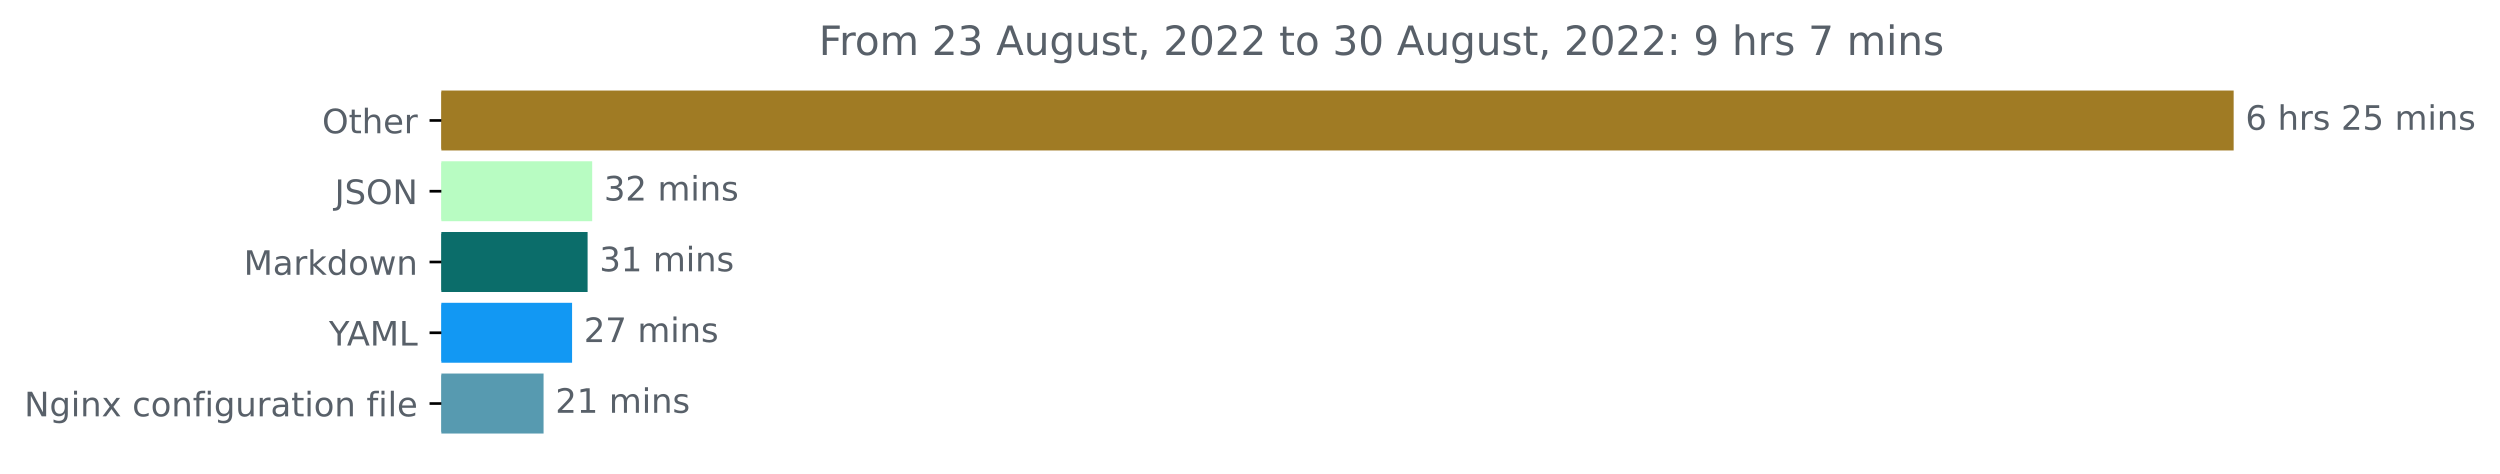
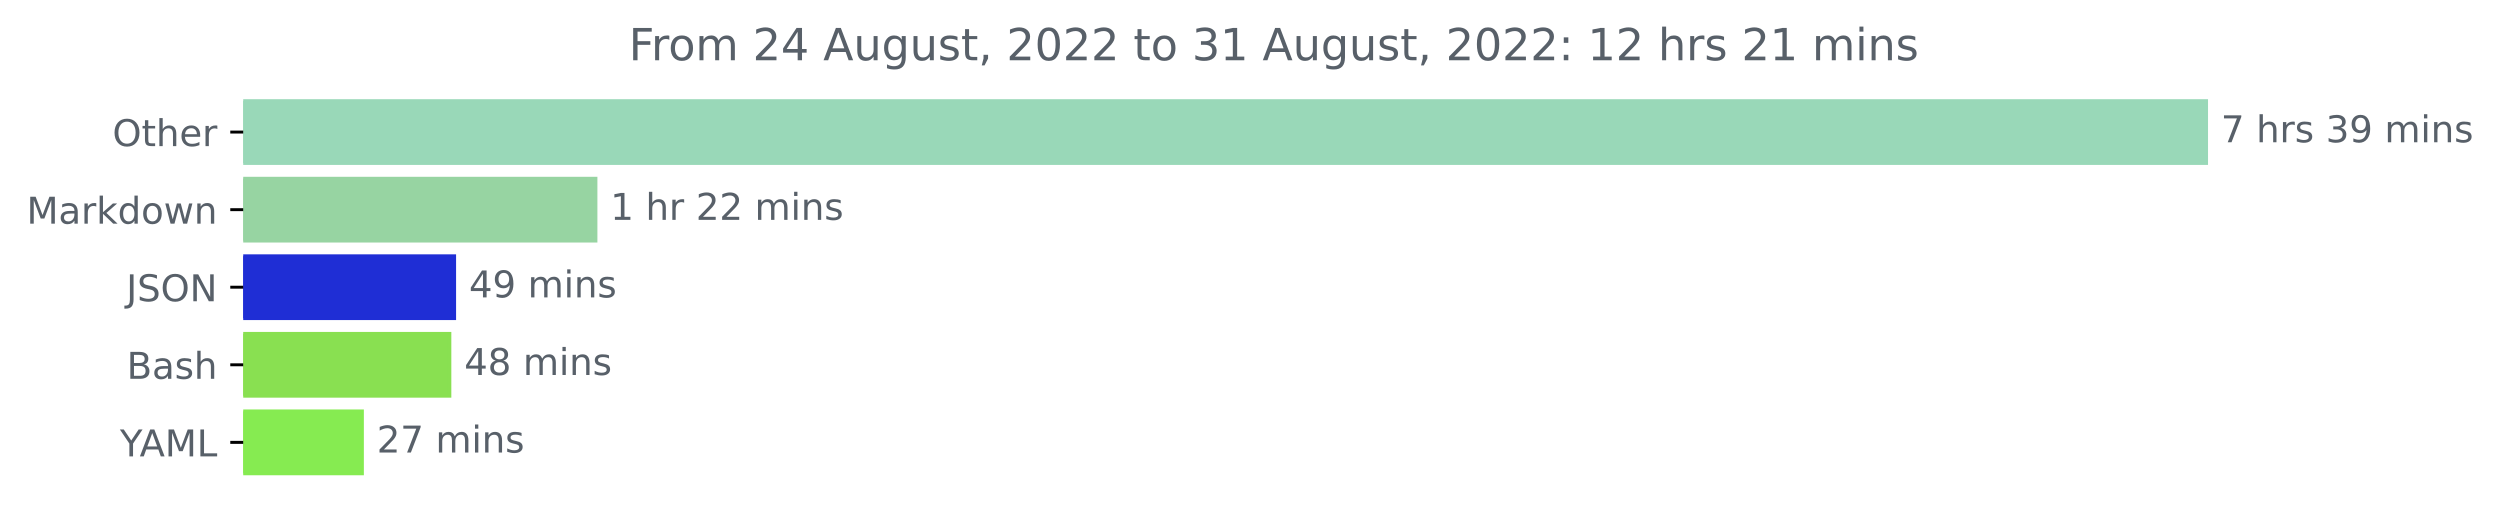
- <svg xmlns="http://www.w3.org/2000/svg" xmlns:xlink="http://www.w3.org/1999/xlink" width="741.957pt" height="140.398pt" viewBox="0 0 741.957 140.398" version="1.1">
+ <svg xmlns="http://www.w3.org/2000/svg" xmlns:xlink="http://www.w3.org/1999/xlink" width="676.815pt" height="140.398pt" viewBox="0 0 676.815 140.398" version="1.1">
  <defs>
    <style type="text/css">*{stroke-linejoin: round; stroke-linecap: butt}</style>
  </defs>
  <g id="figure_1">
    <g id="patch_1">
-       <path d="M 0 140.398  L 741.957 140.398  L 741.957 0  L 0 0  L 0 140.398  z " style="fill: none" />
+       <path d="M 0 140.398  L 676.815 140.398  L 676.815 0  L 0 0  L 0 140.398  z " style="fill: none" />
    </g>
    <g id="axes_1">
      <g id="patch_2">
-         <path d="M 130.983 27.358  L 662.411 27.358  L 662.411 44.158  L 130.983 44.158  z " clip-path="url(#p383e145e39)" style="fill: #a07b24; stroke: #a07b24; stroke-linejoin: miter" />
+         <path d="M 65.841 27.358  L 597.269 27.358  L 597.269 44.158  L 65.841 44.158  z " clip-path="url(#p642820b5a4)" style="fill: #99d8b8; stroke: #99d8b8; stroke-linejoin: miter" />
      </g>
      <g id="patch_3">
-         <path d="M 130.983 48.358  L 175.25 48.358  L 175.25 65.158  L 130.983 65.158  z " clip-path="url(#p383e145e39)" style="fill: #b8fcc2; stroke: #b8fcc2; stroke-linejoin: miter" />
+         <path d="M 65.841 48.358  L 161.232 48.358  L 161.232 65.158  L 65.841 65.158  z " clip-path="url(#p642820b5a4)" style="fill: #97d4a2; stroke: #97d4a2; stroke-linejoin: miter" />
      </g>
      <g id="patch_4">
-         <path d="M 130.983 69.358  L 173.89 69.358  L 173.89 86.158  L 130.983 86.158  z " clip-path="url(#p383e145e39)" style="fill: #0b6d6a; stroke: #0b6d6a; stroke-linejoin: miter" />
+         <path d="M 65.841 69.358  L 122.972 69.358  L 122.972 86.158  L 65.841 86.158  z " clip-path="url(#p642820b5a4)" style="fill: #1f2ed5; stroke: #1f2ed5; stroke-linejoin: miter" />
      </g>
      <g id="patch_5">
-         <path d="M 130.983 90.358  L 169.282 90.358  L 169.282 107.158  L 130.983 107.158  z " clip-path="url(#p383e145e39)" style="fill: #1298f3; stroke: #1298f3; stroke-linejoin: miter" />
+         <path d="M 65.841 90.358  L 121.686 90.358  L 121.686 107.158  L 65.841 107.158  z " clip-path="url(#p642820b5a4)" style="fill: #89e051; stroke: #89e051; stroke-linejoin: miter" />
      </g>
      <g id="patch_6">
-         <path d="M 130.983 111.358  L 160.821 111.358  L 160.821 128.158  L 130.983 128.158  z " clip-path="url(#p383e145e39)" style="fill: #579ab0; stroke: #579ab0; stroke-linejoin: miter" />
+         <path d="M 65.841 111.358  L 98.009 111.358  L 98.009 128.158  L 65.841 128.158  z " clip-path="url(#p642820b5a4)" style="fill: #86eb51; stroke: #86eb51; stroke-linejoin: miter" />
      </g>
      <g id="matplotlib.axis_1" />
      <g id="matplotlib.axis_2">
        <g id="ytick_1">
          <g id="line2d_1">
            <defs>
-               <path id="m745ef48ac0" d="M 0 0  L -3.5 0  " style="stroke: #000000; stroke-width: 0.8" />
+               <path id="mba7d2bc7aa" d="M 0 0  L -3.5 0  " style="stroke: #000000; stroke-width: 0.8" />
            </defs>
            <g>
-               <use xlink:href="#m745ef48ac0" x="130.983" y="35.758" style="stroke: #000000; stroke-width: 0.8" />
+               <use xlink:href="#mba7d2bc7aa" x="65.841" y="35.758" style="stroke: #000000; stroke-width: 0.8" />
            </g>
          </g>
          <g id="text_1">
-             <g style="fill: #586069" transform="translate(95.58906 39.55734)scale(0.1 -0.1)">
+             <g style="fill: #586069" transform="translate(30.44687 39.55734)scale(0.1 -0.1)">
              <defs>
                <path id="DejaVuSans-4f" d="M 2522 4238  Q 1834 4238 1429 3725  Q 1025 3213 1025 2328  Q 1025 1447 1429 934  Q 1834 422 2522 422  Q 3209 422 3611 934  Q 4013 1447 4013 2328  Q 4013 3213 3611 3725  Q 3209 4238 2522 4238  z M 2522 4750  Q 3503 4750 4090 4092  Q 4678 3434 4678 2328  Q 4678 1225 4090 567  Q 3503 -91 2522 -91  Q 1538 -91 948 565  Q 359 1222 359 2328  Q 359 3434 948 4092  Q 1538 4750 2522 4750  z " transform="scale(0.015625)" />
                <path id="DejaVuSans-74" d="M 1172 4494  L 1172 3500  L 2356 3500  L 2356 3053  L 1172 3053  L 1172 1153  Q 1172 725 1289 603  Q 1406 481 1766 481  L 2356 481  L 2356 0  L 1766 0  Q 1100 0 847 248  Q 594 497 594 1153  L 594 3053  L 172 3053  L 172 3500  L 594 3500  L 594 4494  L 1172 4494  z " transform="scale(0.015625)" />
                <path id="DejaVuSans-68" d="M 3513 2113  L 3513 0  L 2938 0  L 2938 2094  Q 2938 2591 2744 2837  Q 2550 3084 2163 3084  Q 1697 3084 1428 2787  Q 1159 2491 1159 1978  L 1159 0  L 581 0  L 581 4863  L 1159 4863  L 1159 2956  Q 1366 3272 1645 3428  Q 1925 3584 2291 3584  Q 2894 3584 3203 3211  Q 3513 2838 3513 2113  z " transform="scale(0.015625)" />
                <path id="DejaVuSans-65" d="M 3597 1894  L 3597 1613  L 953 1613  Q 991 1019 1311 708  Q 1631 397 2203 397  Q 2534 397 2845 478  Q 3156 559 3463 722  L 3463 178  Q 3153 47 2828 -22  Q 2503 -91 2169 -91  Q 1331 -91 842 396  Q 353 884 353 1716  Q 353 2575 817 3079  Q 1281 3584 2069 3584  Q 2775 3584 3186 3129  Q 3597 2675 3597 1894  z M 3022 2063  Q 3016 2534 2758 2815  Q 2500 3097 2075 3097  Q 1594 3097 1305 2825  Q 1016 2553 972 2059  L 3022 2063  z " transform="scale(0.015625)" />
                <path id="DejaVuSans-72" d="M 2631 2963  Q 2534 3019 2420 3045  Q 2306 3072 2169 3072  Q 1681 3072 1420 2755  Q 1159 2438 1159 1844  L 1159 0  L 581 0  L 581 3500  L 1159 3500  L 1159 2956  Q 1341 3275 1631 3429  Q 1922 3584 2338 3584  Q 2397 3584 2469 3576  Q 2541 3569 2628 3553  L 2631 2963  z " transform="scale(0.015625)" />
              </defs>
              <use xlink:href="#DejaVuSans-4f" />
              <use xlink:href="#DejaVuSans-74" x="78.711" />
              <use xlink:href="#DejaVuSans-68" x="117.92" />
              <use xlink:href="#DejaVuSans-65" x="181.299" />
              <use xlink:href="#DejaVuSans-72" x="242.822" />
            </g>
          </g>
        </g>
        <g id="ytick_2">
          <g id="line2d_2">
            <g>
-               <use xlink:href="#m745ef48ac0" x="130.983" y="56.758" style="stroke: #000000; stroke-width: 0.8" />
+               <use xlink:href="#mba7d2bc7aa" x="65.841" y="56.758" style="stroke: #000000; stroke-width: 0.8" />
            </g>
          </g>
          <g id="text_2">
-             <g style="fill: #586069" transform="translate(99.33125 60.55734)scale(0.1 -0.1)">
-               <defs>
-                 <path id="DejaVuSans-4a" d="M 628 4666  L 1259 4666  L 1259 325  Q 1259 -519 939 -900  Q 619 -1281 -91 -1281  L -331 -1281  L -331 -750  L -134 -750  Q 284 -750 456 -515  Q 628 -281 628 325  L 628 4666  z " transform="scale(0.015625)" />
-                 <path id="DejaVuSans-53" d="M 3425 4513  L 3425 3897  Q 3066 4069 2747 4153  Q 2428 4238 2131 4238  Q 1616 4238 1336 4038  Q 1056 3838 1056 3469  Q 1056 3159 1242 3001  Q 1428 2844 1947 2747  L 2328 2669  Q 3034 2534 3370 2195  Q 3706 1856 3706 1288  Q 3706 609 3251 259  Q 2797 -91 1919 -91  Q 1588 -91 1214 -16  Q 841 59 441 206  L 441 856  Q 825 641 1194 531  Q 1563 422 1919 422  Q 2459 422 2753 634  Q 3047 847 3047 1241  Q 3047 1584 2836 1778  Q 2625 1972 2144 2069  L 1759 2144  Q 1053 2284 737 2584  Q 422 2884 422 3419  Q 422 4038 858 4394  Q 1294 4750 2059 4750  Q 2388 4750 2728 4690  Q 3069 4631 3425 4513  z " transform="scale(0.015625)" />
-                 <path id="DejaVuSans-4e" d="M 628 4666  L 1478 4666  L 3547 763  L 3547 4666  L 4159 4666  L 4159 0  L 3309 0  L 1241 3903  L 1241 0  L 628 0  L 628 4666  z " transform="scale(0.015625)" />
-               </defs>
-               <use xlink:href="#DejaVuSans-4a" />
-               <use xlink:href="#DejaVuSans-53" x="29.492" />
-               <use xlink:href="#DejaVuSans-4f" x="92.969" />
-               <use xlink:href="#DejaVuSans-4e" x="171.68" />
-             </g>
-           </g>
-         </g>
-         <g id="ytick_3">
-           <g id="line2d_3">
-             <g>
-               <use xlink:href="#m745ef48ac0" x="130.983" y="77.758" style="stroke: #000000; stroke-width: 0.8" />
-             </g>
-           </g>
-           <g id="text_3">
-             <g style="fill: #586069" transform="translate(72.34219 81.55734)scale(0.1 -0.1)">
+             <g style="fill: #586069" transform="translate(7.2 60.55734)scale(0.1 -0.1)">
              <defs>
                <path id="DejaVuSans-4d" d="M 628 4666  L 1569 4666  L 2759 1491  L 3956 4666  L 4897 4666  L 4897 0  L 4281 0  L 4281 4097  L 3078 897  L 2444 897  L 1241 4097  L 1241 0  L 628 0  L 628 4666  z " transform="scale(0.015625)" />
                <path id="DejaVuSans-61" d="M 2194 1759  Q 1497 1759 1228 1600  Q 959 1441 959 1056  Q 959 750 1161 570  Q 1363 391 1709 391  Q 2188 391 2477 730  Q 2766 1069 2766 1631  L 2766 1759  L 2194 1759  z M 3341 1997  L 3341 0  L 2766 0  L 2766 531  Q 2569 213 2275 61  Q 1981 -91 1556 -91  Q 1019 -91 701 211  Q 384 513 384 1019  Q 384 1609 779 1909  Q 1175 2209 1959 2209  L 2766 2209  L 2766 2266  Q 2766 2663 2505 2880  Q 2244 3097 1772 3097  Q 1472 3097 1187 3025  Q 903 2953 641 2809  L 641 3341  Q 956 3463 1253 3523  Q 1550 3584 1831 3584  Q 2591 3584 2966 3190  Q 3341 2797 3341 1997  z " transform="scale(0.015625)" />
                <path id="DejaVuSans-6b" d="M 581 4863  L 1159 4863  L 1159 1991  L 2875 3500  L 3609 3500  L 1753 1863  L 3688 0  L 2938 0  L 1159 1709  L 1159 0  L 581 0  L 581 4863  z " transform="scale(0.015625)" />
                <path id="DejaVuSans-64" d="M 2906 2969  L 2906 4863  L 3481 4863  L 3481 0  L 2906 0  L 2906 525  Q 2725 213 2448 61  Q 2172 -91 1784 -91  Q 1150 -91 751 415  Q 353 922 353 1747  Q 353 2572 751 3078  Q 1150 3584 1784 3584  Q 2172 3584 2448 3432  Q 2725 3281 2906 2969  z M 947 1747  Q 947 1113 1208 752  Q 1469 391 1925 391  Q 2381 391 2643 752  Q 2906 1113 2906 1747  Q 2906 2381 2643 2742  Q 2381 3103 1925 3103  Q 1469 3103 1208 2742  Q 947 2381 947 1747  z " transform="scale(0.015625)" />
                <path id="DejaVuSans-6f" d="M 1959 3097  Q 1497 3097 1228 2736  Q 959 2375 959 1747  Q 959 1119 1226 758  Q 1494 397 1959 397  Q 2419 397 2687 759  Q 2956 1122 2956 1747  Q 2956 2369 2687 2733  Q 2419 3097 1959 3097  z M 1959 3584  Q 2709 3584 3137 3096  Q 3566 2609 3566 1747  Q 3566 888 3137 398  Q 2709 -91 1959 -91  Q 1206 -91 779 398  Q 353 888 353 1747  Q 353 2609 779 3096  Q 1206 3584 1959 3584  z " transform="scale(0.015625)" />
                <path id="DejaVuSans-77" d="M 269 3500  L 844 3500  L 1563 769  L 2278 3500  L 2956 3500  L 3675 769  L 4391 3500  L 4966 3500  L 4050 0  L 3372 0  L 2619 2869  L 1863 0  L 1184 0  L 269 3500  z " transform="scale(0.015625)" />
                <path id="DejaVuSans-6e" d="M 3513 2113  L 3513 0  L 2938 0  L 2938 2094  Q 2938 2591 2744 2837  Q 2550 3084 2163 3084  Q 1697 3084 1428 2787  Q 1159 2491 1159 1978  L 1159 0  L 581 0  L 581 3500  L 1159 3500  L 1159 2956  Q 1366 3272 1645 3428  Q 1925 3584 2291 3584  Q 2894 3584 3203 3211  Q 3513 2838 3513 2113  z " transform="scale(0.015625)" />
              </defs>
              <use xlink:href="#DejaVuSans-4d" />
              <use xlink:href="#DejaVuSans-61" x="86.279" />
              <use xlink:href="#DejaVuSans-72" x="147.559" />
              <use xlink:href="#DejaVuSans-6b" x="188.672" />
              <use xlink:href="#DejaVuSans-64" x="246.582" />
              <use xlink:href="#DejaVuSans-6f" x="310.059" />
              <use xlink:href="#DejaVuSans-77" x="371.24" />
              <use xlink:href="#DejaVuSans-6e" x="453.027" />
            </g>
          </g>
        </g>
+         <g id="ytick_3">
+           <g id="line2d_3">
+             <g>
+               <use xlink:href="#mba7d2bc7aa" x="65.841" y="77.758" style="stroke: #000000; stroke-width: 0.8" />
+             </g>
+           </g>
+           <g id="text_3">
+             <g style="fill: #586069" transform="translate(34.18906 81.55734)scale(0.1 -0.1)">
+               <defs>
+                 <path id="DejaVuSans-4a" d="M 628 4666  L 1259 4666  L 1259 325  Q 1259 -519 939 -900  Q 619 -1281 -91 -1281  L -331 -1281  L -331 -750  L -134 -750  Q 284 -750 456 -515  Q 628 -281 628 325  L 628 4666  z " transform="scale(0.015625)" />
+                 <path id="DejaVuSans-53" d="M 3425 4513  L 3425 3897  Q 3066 4069 2747 4153  Q 2428 4238 2131 4238  Q 1616 4238 1336 4038  Q 1056 3838 1056 3469  Q 1056 3159 1242 3001  Q 1428 2844 1947 2747  L 2328 2669  Q 3034 2534 3370 2195  Q 3706 1856 3706 1288  Q 3706 609 3251 259  Q 2797 -91 1919 -91  Q 1588 -91 1214 -16  Q 841 59 441 206  L 441 856  Q 825 641 1194 531  Q 1563 422 1919 422  Q 2459 422 2753 634  Q 3047 847 3047 1241  Q 3047 1584 2836 1778  Q 2625 1972 2144 2069  L 1759 2144  Q 1053 2284 737 2584  Q 422 2884 422 3419  Q 422 4038 858 4394  Q 1294 4750 2059 4750  Q 2388 4750 2728 4690  Q 3069 4631 3425 4513  z " transform="scale(0.015625)" />
+                 <path id="DejaVuSans-4e" d="M 628 4666  L 1478 4666  L 3547 763  L 3547 4666  L 4159 4666  L 4159 0  L 3309 0  L 1241 3903  L 1241 0  L 628 0  L 628 4666  z " transform="scale(0.015625)" />
+               </defs>
+               <use xlink:href="#DejaVuSans-4a" />
+               <use xlink:href="#DejaVuSans-53" x="29.492" />
+               <use xlink:href="#DejaVuSans-4f" x="92.969" />
+               <use xlink:href="#DejaVuSans-4e" x="171.68" />
+             </g>
+           </g>
+         </g>
        <g id="ytick_4">
          <g id="line2d_4">
            <g>
-               <use xlink:href="#m745ef48ac0" x="130.983" y="98.758" style="stroke: #000000; stroke-width: 0.8" />
+               <use xlink:href="#mba7d2bc7aa" x="65.841" y="98.758" style="stroke: #000000; stroke-width: 0.8" />
            </g>
          </g>
          <g id="text_4">
-             <g style="fill: #586069" transform="translate(97.60938 102.5573)scale(0.1 -0.1)">
+             <g style="fill: #586069" transform="translate(34.30469 102.5573)scale(0.1 -0.1)">
+               <defs>
+                 <path id="DejaVuSans-42" d="M 1259 2228  L 1259 519  L 2272 519  Q 2781 519 3026 730  Q 3272 941 3272 1375  Q 3272 1813 3026 2020  Q 2781 2228 2272 2228  L 1259 2228  z M 1259 4147  L 1259 2741  L 2194 2741  Q 2656 2741 2882 2914  Q 3109 3088 3109 3444  Q 3109 3797 2882 3972  Q 2656 4147 2194 4147  L 1259 4147  z M 628 4666  L 2241 4666  Q 2963 4666 3353 4366  Q 3744 4066 3744 3513  Q 3744 3084 3544 2831  Q 3344 2578 2956 2516  Q 3422 2416 3680 2098  Q 3938 1781 3938 1306  Q 3938 681 3513 340  Q 3088 0 2303 0  L 628 0  L 628 4666  z " transform="scale(0.015625)" />
+                 <path id="DejaVuSans-73" d="M 2834 3397  L 2834 2853  Q 2591 2978 2328 3040  Q 2066 3103 1784 3103  Q 1356 3103 1142 2972  Q 928 2841 928 2578  Q 928 2378 1081 2264  Q 1234 2150 1697 2047  L 1894 2003  Q 2506 1872 2764 1633  Q 3022 1394 3022 966  Q 3022 478 2636 193  Q 2250 -91 1575 -91  Q 1294 -91 989 -36  Q 684 19 347 128  L 347 722  Q 666 556 975 473  Q 1284 391 1588 391  Q 1994 391 2212 530  Q 2431 669 2431 922  Q 2431 1156 2273 1281  Q 2116 1406 1581 1522  L 1381 1569  Q 847 1681 609 1914  Q 372 2147 372 2553  Q 372 3047 722 3315  Q 1072 3584 1716 3584  Q 2034 3584 2315 3537  Q 2597 3491 2834 3397  z " transform="scale(0.015625)" />
+               </defs>
+               <use xlink:href="#DejaVuSans-42" />
+               <use xlink:href="#DejaVuSans-61" x="68.604" />
+               <use xlink:href="#DejaVuSans-73" x="129.883" />
+               <use xlink:href="#DejaVuSans-68" x="181.982" />
+             </g>
+           </g>
+         </g>
+         <g id="ytick_5">
+           <g id="line2d_5">
+             <g>
+               <use xlink:href="#mba7d2bc7aa" x="65.841" y="119.758" style="stroke: #000000; stroke-width: 0.8" />
+             </g>
+           </g>
+           <g id="text_5">
+             <g style="fill: #586069" transform="translate(32.46719 123.5573)scale(0.1 -0.1)">
              <defs>
                <path id="DejaVuSans-59" d="M -13 4666  L 666 4666  L 1959 2747  L 3244 4666  L 3922 4666  L 2272 2222  L 2272 0  L 1638 0  L 1638 2222  L -13 4666  z " transform="scale(0.015625)" />
                <path id="DejaVuSans-41" d="M 2188 4044  L 1331 1722  L 3047 1722  L 2188 4044  z M 1831 4666  L 2547 4666  L 4325 0  L 3669 0  L 3244 1197  L 1141 1197  L 716 0  L 50 0  L 1831 4666  z " transform="scale(0.015625)" />
                <path id="DejaVuSans-4c" d="M 628 4666  L 1259 4666  L 1259 531  L 3531 531  L 3531 0  L 628 0  L 628 4666  z " transform="scale(0.015625)" />
              </defs>
              <use xlink:href="#DejaVuSans-59" />
              <use xlink:href="#DejaVuSans-41" x="53.334" />
              <use xlink:href="#DejaVuSans-4d" x="121.742" />
              <use xlink:href="#DejaVuSans-4c" x="208.021" />
            </g>
          </g>
        </g>
-         <g id="ytick_5">
-           <g id="line2d_5">
-             <g>
-               <use xlink:href="#m745ef48ac0" x="130.983" y="119.758" style="stroke: #000000; stroke-width: 0.8" />
-             </g>
-           </g>
-           <g id="text_5">
-             <g style="fill: #586069" transform="translate(7.2 123.5573)scale(0.1 -0.1)">
-               <defs>
-                 <path id="DejaVuSans-67" d="M 2906 1791  Q 2906 2416 2648 2759  Q 2391 3103 1925 3103  Q 1463 3103 1205 2759  Q 947 2416 947 1791  Q 947 1169 1205 825  Q 1463 481 1925 481  Q 2391 481 2648 825  Q 2906 1169 2906 1791  z M 3481 434  Q 3481 -459 3084 -895  Q 2688 -1331 1869 -1331  Q 1566 -1331 1297 -1286  Q 1028 -1241 775 -1147  L 775 -588  Q 1028 -725 1275 -790  Q 1522 -856 1778 -856  Q 2344 -856 2625 -561  Q 2906 -266 2906 331  L 2906 616  Q 2728 306 2450 153  Q 2172 0 1784 0  Q 1141 0 747 490  Q 353 981 353 1791  Q 353 2603 747 3093  Q 1141 3584 1784 3584  Q 2172 3584 2450 3431  Q 2728 3278 2906 2969  L 2906 3500  L 3481 3500  L 3481 434  z " transform="scale(0.015625)" />
-                 <path id="DejaVuSans-69" d="M 603 3500  L 1178 3500  L 1178 0  L 603 0  L 603 3500  z M 603 4863  L 1178 4863  L 1178 4134  L 603 4134  L 603 4863  z " transform="scale(0.015625)" />
-                 <path id="DejaVuSans-78" d="M 3513 3500  L 2247 1797  L 3578 0  L 2900 0  L 1881 1375  L 863 0  L 184 0  L 1544 1831  L 300 3500  L 978 3500  L 1906 2253  L 2834 3500  L 3513 3500  z " transform="scale(0.015625)" />
-                 <path id="DejaVuSans-20" transform="scale(0.015625)" />
-                 <path id="DejaVuSans-63" d="M 3122 3366  L 3122 2828  Q 2878 2963 2633 3030  Q 2388 3097 2138 3097  Q 1578 3097 1268 2742  Q 959 2388 959 1747  Q 959 1106 1268 751  Q 1578 397 2138 397  Q 2388 397 2633 464  Q 2878 531 3122 666  L 3122 134  Q 2881 22 2623 -34  Q 2366 -91 2075 -91  Q 1284 -91 818 406  Q 353 903 353 1747  Q 353 2603 823 3093  Q 1294 3584 2113 3584  Q 2378 3584 2631 3529  Q 2884 3475 3122 3366  z " transform="scale(0.015625)" />
-                 <path id="DejaVuSans-66" d="M 2375 4863  L 2375 4384  L 1825 4384  Q 1516 4384 1395 4259  Q 1275 4134 1275 3809  L 1275 3500  L 2222 3500  L 2222 3053  L 1275 3053  L 1275 0  L 697 0  L 697 3053  L 147 3053  L 147 3500  L 697 3500  L 697 3744  Q 697 4328 969 4595  Q 1241 4863 1831 4863  L 2375 4863  z " transform="scale(0.015625)" />
-                 <path id="DejaVuSans-75" d="M 544 1381  L 544 3500  L 1119 3500  L 1119 1403  Q 1119 906 1312 657  Q 1506 409 1894 409  Q 2359 409 2629 706  Q 2900 1003 2900 1516  L 2900 3500  L 3475 3500  L 3475 0  L 2900 0  L 2900 538  Q 2691 219 2414 64  Q 2138 -91 1772 -91  Q 1169 -91 856 284  Q 544 659 544 1381  z M 1991 3584  L 1991 3584  z " transform="scale(0.015625)" />
-                 <path id="DejaVuSans-6c" d="M 603 4863  L 1178 4863  L 1178 0  L 603 0  L 603 4863  z " transform="scale(0.015625)" />
-               </defs>
-               <use xlink:href="#DejaVuSans-4e" />
-               <use xlink:href="#DejaVuSans-67" x="74.805" />
-               <use xlink:href="#DejaVuSans-69" x="138.281" />
-               <use xlink:href="#DejaVuSans-6e" x="166.064" />
-               <use xlink:href="#DejaVuSans-78" x="229.443" />
-               <use xlink:href="#DejaVuSans-20" x="288.623" />
-               <use xlink:href="#DejaVuSans-63" x="320.41" />
-               <use xlink:href="#DejaVuSans-6f" x="375.391" />
-               <use xlink:href="#DejaVuSans-6e" x="436.572" />
-               <use xlink:href="#DejaVuSans-66" x="499.951" />
-               <use xlink:href="#DejaVuSans-69" x="535.156" />
-               <use xlink:href="#DejaVuSans-67" x="562.939" />
-               <use xlink:href="#DejaVuSans-75" x="626.416" />
-               <use xlink:href="#DejaVuSans-72" x="689.795" />
-               <use xlink:href="#DejaVuSans-61" x="730.908" />
-               <use xlink:href="#DejaVuSans-74" x="792.188" />
-               <use xlink:href="#DejaVuSans-69" x="831.396" />
-               <use xlink:href="#DejaVuSans-6f" x="859.18" />
-               <use xlink:href="#DejaVuSans-6e" x="920.361" />
-               <use xlink:href="#DejaVuSans-20" x="983.74" />
-               <use xlink:href="#DejaVuSans-66" x="1015.527" />
-               <use xlink:href="#DejaVuSans-69" x="1050.732" />
-               <use xlink:href="#DejaVuSans-6c" x="1078.516" />
-               <use xlink:href="#DejaVuSans-65" x="1106.299" />
-             </g>
-           </g>
-         </g>
      </g>
      <g id="text_6">
-         <g style="fill: #586069" transform="translate(666.4114 38.5175)scale(0.1 -0.1)">
-           <defs>
-             <path id="DejaVuSans-36" d="M 2113 2584  Q 1688 2584 1439 2293  Q 1191 2003 1191 1497  Q 1191 994 1439 701  Q 1688 409 2113 409  Q 2538 409 2786 701  Q 3034 994 3034 1497  Q 3034 2003 2786 2293  Q 2538 2584 2113 2584  z M 3366 4563  L 3366 3988  Q 3128 4100 2886 4159  Q 2644 4219 2406 4219  Q 1781 4219 1451 3797  Q 1122 3375 1075 2522  Q 1259 2794 1537 2939  Q 1816 3084 2150 3084  Q 2853 3084 3261 2657  Q 3669 2231 3669 1497  Q 3669 778 3244 343  Q 2819 -91 2113 -91  Q 1303 -91 875 529  Q 447 1150 447 2328  Q 447 3434 972 4092  Q 1497 4750 2381 4750  Q 2619 4750 2861 4703  Q 3103 4656 3366 4563  z " transform="scale(0.015625)" />
-             <path id="DejaVuSans-73" d="M 2834 3397  L 2834 2853  Q 2591 2978 2328 3040  Q 2066 3103 1784 3103  Q 1356 3103 1142 2972  Q 928 2841 928 2578  Q 928 2378 1081 2264  Q 1234 2150 1697 2047  L 1894 2003  Q 2506 1872 2764 1633  Q 3022 1394 3022 966  Q 3022 478 2636 193  Q 2250 -91 1575 -91  Q 1294 -91 989 -36  Q 684 19 347 128  L 347 722  Q 666 556 975 473  Q 1284 391 1588 391  Q 1994 391 2212 530  Q 2431 669 2431 922  Q 2431 1156 2273 1281  Q 2116 1406 1581 1522  L 1381 1569  Q 847 1681 609 1914  Q 372 2147 372 2553  Q 372 3047 722 3315  Q 1072 3584 1716 3584  Q 2034 3584 2315 3537  Q 2597 3491 2834 3397  z " transform="scale(0.015625)" />
-             <path id="DejaVuSans-32" d="M 1228 531  L 3431 531  L 3431 0  L 469 0  L 469 531  Q 828 903 1448 1529  Q 2069 2156 2228 2338  Q 2531 2678 2651 2914  Q 2772 3150 2772 3378  Q 2772 3750 2511 3984  Q 2250 4219 1831 4219  Q 1534 4219 1204 4116  Q 875 4013 500 3803  L 500 4441  Q 881 4594 1212 4672  Q 1544 4750 1819 4750  Q 2544 4750 2975 4387  Q 3406 4025 3406 3419  Q 3406 3131 3298 2873  Q 3191 2616 2906 2266  Q 2828 2175 2409 1742  Q 1991 1309 1228 531  z " transform="scale(0.015625)" />
-             <path id="DejaVuSans-35" d="M 691 4666  L 3169 4666  L 3169 4134  L 1269 4134  L 1269 2991  Q 1406 3038 1543 3061  Q 1681 3084 1819 3084  Q 2600 3084 3056 2656  Q 3513 2228 3513 1497  Q 3513 744 3044 326  Q 2575 -91 1722 -91  Q 1428 -91 1123 -41  Q 819 9 494 109  L 494 744  Q 775 591 1075 516  Q 1375 441 1709 441  Q 2250 441 2565 725  Q 2881 1009 2881 1497  Q 2881 1984 2565 2268  Q 2250 2553 1709 2553  Q 1456 2553 1204 2497  Q 953 2441 691 2322  L 691 4666  z " transform="scale(0.015625)" />
+         <g style="fill: #586069" transform="translate(601.2692 38.5175)scale(0.1 -0.1)">
+           <defs>
+             <path id="DejaVuSans-37" d="M 525 4666  L 3525 4666  L 3525 4397  L 1831 0  L 1172 0  L 2766 4134  L 525 4134  L 525 4666  z " transform="scale(0.015625)" />
+             <path id="DejaVuSans-20" transform="scale(0.015625)" />
+             <path id="DejaVuSans-33" d="M 2597 2516  Q 3050 2419 3304 2112  Q 3559 1806 3559 1356  Q 3559 666 3084 287  Q 2609 -91 1734 -91  Q 1441 -91 1130 -33  Q 819 25 488 141  L 488 750  Q 750 597 1062 519  Q 1375 441 1716 441  Q 2309 441 2620 675  Q 2931 909 2931 1356  Q 2931 1769 2642 2001  Q 2353 2234 1838 2234  L 1294 2234  L 1294 2753  L 1863 2753  Q 2328 2753 2575 2939  Q 2822 3125 2822 3475  Q 2822 3834 2567 4026  Q 2313 4219 1838 4219  Q 1578 4219 1281 4162  Q 984 4106 628 3988  L 628 4550  Q 988 4650 1302 4700  Q 1616 4750 1894 4750  Q 2613 4750 3031 4423  Q 3450 4097 3450 3541  Q 3450 3153 3228 2886  Q 3006 2619 2597 2516  z " transform="scale(0.015625)" />
+             <path id="DejaVuSans-39" d="M 703 97  L 703 672  Q 941 559 1184 500  Q 1428 441 1663 441  Q 2288 441 2617 861  Q 2947 1281 2994 2138  Q 2813 1869 2534 1725  Q 2256 1581 1919 1581  Q 1219 1581 811 2004  Q 403 2428 403 3163  Q 403 3881 828 4315  Q 1253 4750 1959 4750  Q 2769 4750 3195 4129  Q 3622 3509 3622 2328  Q 3622 1225 3098 567  Q 2575 -91 1691 -91  Q 1453 -91 1209 -44  Q 966 3 703 97  z M 1959 2075  Q 2384 2075 2632 2365  Q 2881 2656 2881 3163  Q 2881 3666 2632 3958  Q 2384 4250 1959 4250  Q 1534 4250 1286 3958  Q 1038 3666 1038 3163  Q 1038 2656 1286 2365  Q 1534 2075 1959 2075  z " transform="scale(0.015625)" />
            <path id="DejaVuSans-6d" d="M 3328 2828  Q 3544 3216 3844 3400  Q 4144 3584 4550 3584  Q 5097 3584 5394 3201  Q 5691 2819 5691 2113  L 5691 0  L 5113 0  L 5113 2094  Q 5113 2597 4934 2840  Q 4756 3084 4391 3084  Q 3944 3084 3684 2787  Q 3425 2491 3425 1978  L 3425 0  L 2847 0  L 2847 2094  Q 2847 2600 2669 2842  Q 2491 3084 2119 3084  Q 1678 3084 1418 2786  Q 1159 2488 1159 1978  L 1159 0  L 581 0  L 581 3500  L 1159 3500  L 1159 2956  Q 1356 3278 1631 3431  Q 1906 3584 2284 3584  Q 2666 3584 2933 3390  Q 3200 3197 3328 2828  z " transform="scale(0.015625)" />
-           </defs>
-           <use xlink:href="#DejaVuSans-36" />
+             <path id="DejaVuSans-69" d="M 603 3500  L 1178 3500  L 1178 0  L 603 0  L 603 3500  z M 603 4863  L 1178 4863  L 1178 4134  L 603 4134  L 603 4863  z " transform="scale(0.015625)" />
+           </defs>
+           <use xlink:href="#DejaVuSans-37" />
          <use xlink:href="#DejaVuSans-20" x="63.623" />
          <use xlink:href="#DejaVuSans-68" x="95.41" />
          <use xlink:href="#DejaVuSans-72" x="158.789" />
          <use xlink:href="#DejaVuSans-73" x="199.902" />
          <use xlink:href="#DejaVuSans-20" x="252.002" />
-           <use xlink:href="#DejaVuSans-32" x="283.789" />
-           <use xlink:href="#DejaVuSans-35" x="347.412" />
+           <use xlink:href="#DejaVuSans-33" x="283.789" />
+           <use xlink:href="#DejaVuSans-39" x="347.412" />
          <use xlink:href="#DejaVuSans-20" x="411.035" />
          <use xlink:href="#DejaVuSans-6d" x="442.822" />
          <use xlink:href="#DejaVuSans-69" x="540.234" />
          <use xlink:href="#DejaVuSans-6e" x="568.018" />
          <use xlink:href="#DejaVuSans-73" x="631.396" />
        </g>
      </g>
      <g id="text_7">
-         <g style="fill: #586069" transform="translate(179.2496 59.5175)scale(0.1 -0.1)">
-           <defs>
-             <path id="DejaVuSans-33" d="M 2597 2516  Q 3050 2419 3304 2112  Q 3559 1806 3559 1356  Q 3559 666 3084 287  Q 2609 -91 1734 -91  Q 1441 -91 1130 -33  Q 819 25 488 141  L 488 750  Q 750 597 1062 519  Q 1375 441 1716 441  Q 2309 441 2620 675  Q 2931 909 2931 1356  Q 2931 1769 2642 2001  Q 2353 2234 1838 2234  L 1294 2234  L 1294 2753  L 1863 2753  Q 2328 2753 2575 2939  Q 2822 3125 2822 3475  Q 2822 3834 2567 4026  Q 2313 4219 1838 4219  Q 1578 4219 1281 4162  Q 984 4106 628 3988  L 628 4550  Q 988 4650 1302 4700  Q 1616 4750 1894 4750  Q 2613 4750 3031 4423  Q 3450 4097 3450 3541  Q 3450 3153 3228 2886  Q 3006 2619 2597 2516  z " transform="scale(0.015625)" />
-           </defs>
-           <use xlink:href="#DejaVuSans-33" />
-           <use xlink:href="#DejaVuSans-32" x="63.623" />
+         <g style="fill: #586069" transform="translate(165.2318 59.5175)scale(0.1 -0.1)">
+           <defs>
+             <path id="DejaVuSans-31" d="M 794 531  L 1825 531  L 1825 4091  L 703 3866  L 703 4441  L 1819 4666  L 2450 4666  L 2450 531  L 3481 531  L 3481 0  L 794 0  L 794 531  z " transform="scale(0.015625)" />
+             <path id="DejaVuSans-32" d="M 1228 531  L 3431 531  L 3431 0  L 469 0  L 469 531  Q 828 903 1448 1529  Q 2069 2156 2228 2338  Q 2531 2678 2651 2914  Q 2772 3150 2772 3378  Q 2772 3750 2511 3984  Q 2250 4219 1831 4219  Q 1534 4219 1204 4116  Q 875 4013 500 3803  L 500 4441  Q 881 4594 1212 4672  Q 1544 4750 1819 4750  Q 2544 4750 2975 4387  Q 3406 4025 3406 3419  Q 3406 3131 3298 2873  Q 3191 2616 2906 2266  Q 2828 2175 2409 1742  Q 1991 1309 1228 531  z " transform="scale(0.015625)" />
+           </defs>
+           <use xlink:href="#DejaVuSans-31" />
+           <use xlink:href="#DejaVuSans-20" x="63.623" />
+           <use xlink:href="#DejaVuSans-68" x="95.41" />
+           <use xlink:href="#DejaVuSans-72" x="158.789" />
+           <use xlink:href="#DejaVuSans-20" x="199.902" />
+           <use xlink:href="#DejaVuSans-32" x="231.689" />
+           <use xlink:href="#DejaVuSans-32" x="295.312" />
+           <use xlink:href="#DejaVuSans-20" x="358.936" />
+           <use xlink:href="#DejaVuSans-6d" x="390.723" />
+           <use xlink:href="#DejaVuSans-69" x="488.135" />
+           <use xlink:href="#DejaVuSans-6e" x="515.918" />
+           <use xlink:href="#DejaVuSans-73" x="579.297" />
+         </g>
+       </g>
+       <g id="text_8">
+         <g style="fill: #586069" transform="translate(126.9724 80.5175)scale(0.1 -0.1)">
+           <defs>
+             <path id="DejaVuSans-34" d="M 2419 4116  L 825 1625  L 2419 1625  L 2419 4116  z M 2253 4666  L 3047 4666  L 3047 1625  L 3713 1625  L 3713 1100  L 3047 1100  L 3047 0  L 2419 0  L 2419 1100  L 313 1100  L 313 1709  L 2253 4666  z " transform="scale(0.015625)" />
+           </defs>
+           <use xlink:href="#DejaVuSans-34" />
+           <use xlink:href="#DejaVuSans-39" x="63.623" />
          <use xlink:href="#DejaVuSans-20" x="127.246" />
          <use xlink:href="#DejaVuSans-6d" x="159.033" />
          <use xlink:href="#DejaVuSans-69" x="256.445" />
          <use xlink:href="#DejaVuSans-6e" x="284.229" />
          <use xlink:href="#DejaVuSans-73" x="347.607" />
        </g>
      </g>
-       <g id="text_8">
-         <g style="fill: #586069" transform="translate(177.8899 80.5175)scale(0.1 -0.1)">
-           <defs>
-             <path id="DejaVuSans-31" d="M 794 531  L 1825 531  L 1825 4091  L 703 3866  L 703 4441  L 1819 4666  L 2450 4666  L 2450 531  L 3481 531  L 3481 0  L 794 0  L 794 531  z " transform="scale(0.015625)" />
-           </defs>
-           <use xlink:href="#DejaVuSans-33" />
-           <use xlink:href="#DejaVuSans-31" x="63.623" />
+       <g id="text_9">
+         <g style="fill: #586069" transform="translate(125.6857 101.5175)scale(0.1 -0.1)">
+           <defs>
+             <path id="DejaVuSans-38" d="M 2034 2216  Q 1584 2216 1326 1975  Q 1069 1734 1069 1313  Q 1069 891 1326 650  Q 1584 409 2034 409  Q 2484 409 2743 651  Q 3003 894 3003 1313  Q 3003 1734 2745 1975  Q 2488 2216 2034 2216  z M 1403 2484  Q 997 2584 770 2862  Q 544 3141 544 3541  Q 544 4100 942 4425  Q 1341 4750 2034 4750  Q 2731 4750 3128 4425  Q 3525 4100 3525 3541  Q 3525 3141 3298 2862  Q 3072 2584 2669 2484  Q 3125 2378 3379 2068  Q 3634 1759 3634 1313  Q 3634 634 3220 271  Q 2806 -91 2034 -91  Q 1263 -91 848 271  Q 434 634 434 1313  Q 434 1759 690 2068  Q 947 2378 1403 2484  z M 1172 3481  Q 1172 3119 1398 2916  Q 1625 2713 2034 2713  Q 2441 2713 2670 2916  Q 2900 3119 2900 3481  Q 2900 3844 2670 4047  Q 2441 4250 2034 4250  Q 1625 4250 1398 4047  Q 1172 3844 1172 3481  z " transform="scale(0.015625)" />
+           </defs>
+           <use xlink:href="#DejaVuSans-34" />
+           <use xlink:href="#DejaVuSans-38" x="63.623" />
          <use xlink:href="#DejaVuSans-20" x="127.246" />
          <use xlink:href="#DejaVuSans-6d" x="159.033" />
          <use xlink:href="#DejaVuSans-69" x="256.445" />
          <use xlink:href="#DejaVuSans-6e" x="284.229" />
          <use xlink:href="#DejaVuSans-73" x="347.607" />
        </g>
      </g>
-       <g id="text_9">
-         <g style="fill: #586069" transform="translate(173.2819 101.5175)scale(0.1 -0.1)">
-           <defs>
-             <path id="DejaVuSans-37" d="M 525 4666  L 3525 4666  L 3525 4397  L 1831 0  L 1172 0  L 2766 4134  L 525 4134  L 525 4666  z " transform="scale(0.015625)" />
-           </defs>
+       <g id="text_10">
+         <g style="fill: #586069" transform="translate(102.0094 122.5175)scale(0.1 -0.1)">
          <use xlink:href="#DejaVuSans-32" />
          <use xlink:href="#DejaVuSans-37" x="63.623" />
          <use xlink:href="#DejaVuSans-20" x="127.246" />
          <use xlink:href="#DejaVuSans-6d" x="159.033" />
          <use xlink:href="#DejaVuSans-69" x="256.445" />
          <use xlink:href="#DejaVuSans-6e" x="284.229" />
          <use xlink:href="#DejaVuSans-73" x="347.607" />
        </g>
      </g>
-       <g id="text_10">
-         <g style="fill: #586069" transform="translate(164.8214 122.5175)scale(0.1 -0.1)">
-           <use xlink:href="#DejaVuSans-32" />
-           <use xlink:href="#DejaVuSans-31" x="63.623" />
-           <use xlink:href="#DejaVuSans-20" x="127.246" />
-           <use xlink:href="#DejaVuSans-6d" x="159.033" />
-           <use xlink:href="#DejaVuSans-69" x="256.445" />
-           <use xlink:href="#DejaVuSans-6e" x="284.229" />
-           <use xlink:href="#DejaVuSans-73" x="347.607" />
-         </g>
-       </g>
      <g id="text_11">
-         <g style="fill: #586069" transform="translate(243.0141 16.31812)scale(0.12 -0.12)">
+         <g style="fill: #586069" transform="translate(170.2369 16.31812)scale(0.12 -0.12)">
          <defs>
            <path id="DejaVuSans-46" d="M 628 4666  L 3309 4666  L 3309 4134  L 1259 4134  L 1259 2759  L 3109 2759  L 3109 2228  L 1259 2228  L 1259 0  L 628 0  L 628 4666  z " transform="scale(0.015625)" />
+             <path id="DejaVuSans-75" d="M 544 1381  L 544 3500  L 1119 3500  L 1119 1403  Q 1119 906 1312 657  Q 1506 409 1894 409  Q 2359 409 2629 706  Q 2900 1003 2900 1516  L 2900 3500  L 3475 3500  L 3475 0  L 2900 0  L 2900 538  Q 2691 219 2414 64  Q 2138 -91 1772 -91  Q 1169 -91 856 284  Q 544 659 544 1381  z M 1991 3584  L 1991 3584  z " transform="scale(0.015625)" />
+             <path id="DejaVuSans-67" d="M 2906 1791  Q 2906 2416 2648 2759  Q 2391 3103 1925 3103  Q 1463 3103 1205 2759  Q 947 2416 947 1791  Q 947 1169 1205 825  Q 1463 481 1925 481  Q 2391 481 2648 825  Q 2906 1169 2906 1791  z M 3481 434  Q 3481 -459 3084 -895  Q 2688 -1331 1869 -1331  Q 1566 -1331 1297 -1286  Q 1028 -1241 775 -1147  L 775 -588  Q 1028 -725 1275 -790  Q 1522 -856 1778 -856  Q 2344 -856 2625 -561  Q 2906 -266 2906 331  L 2906 616  Q 2728 306 2450 153  Q 2172 0 1784 0  Q 1141 0 747 490  Q 353 981 353 1791  Q 353 2603 747 3093  Q 1141 3584 1784 3584  Q 2172 3584 2450 3431  Q 2728 3278 2906 2969  L 2906 3500  L 3481 3500  L 3481 434  z " transform="scale(0.015625)" />
            <path id="DejaVuSans-2c" d="M 750 794  L 1409 794  L 1409 256  L 897 -744  L 494 -744  L 750 256  L 750 794  z " transform="scale(0.015625)" />
            <path id="DejaVuSans-30" d="M 2034 4250  Q 1547 4250 1301 3770  Q 1056 3291 1056 2328  Q 1056 1369 1301 889  Q 1547 409 2034 409  Q 2525 409 2770 889  Q 3016 1369 3016 2328  Q 3016 3291 2770 3770  Q 2525 4250 2034 4250  z M 2034 4750  Q 2819 4750 3233 4129  Q 3647 3509 3647 2328  Q 3647 1150 3233 529  Q 2819 -91 2034 -91  Q 1250 -91 836 529  Q 422 1150 422 2328  Q 422 3509 836 4129  Q 1250 4750 2034 4750  z " transform="scale(0.015625)" />
            <path id="DejaVuSans-3a" d="M 750 794  L 1409 794  L 1409 0  L 750 0  L 750 794  z M 750 3309  L 1409 3309  L 1409 2516  L 750 2516  L 750 3309  z " transform="scale(0.015625)" />
-             <path id="DejaVuSans-39" d="M 703 97  L 703 672  Q 941 559 1184 500  Q 1428 441 1663 441  Q 2288 441 2617 861  Q 2947 1281 2994 2138  Q 2813 1869 2534 1725  Q 2256 1581 1919 1581  Q 1219 1581 811 2004  Q 403 2428 403 3163  Q 403 3881 828 4315  Q 1253 4750 1959 4750  Q 2769 4750 3195 4129  Q 3622 3509 3622 2328  Q 3622 1225 3098 567  Q 2575 -91 1691 -91  Q 1453 -91 1209 -44  Q 966 3 703 97  z M 1959 2075  Q 2384 2075 2632 2365  Q 2881 2656 2881 3163  Q 2881 3666 2632 3958  Q 2384 4250 1959 4250  Q 1534 4250 1286 3958  Q 1038 3666 1038 3163  Q 1038 2656 1286 2365  Q 1534 2075 1959 2075  z " transform="scale(0.015625)" />
          </defs>
          <use xlink:href="#DejaVuSans-46" />
          <use xlink:href="#DejaVuSans-72" x="50.27" />
          <use xlink:href="#DejaVuSans-6f" x="89.133" />
          <use xlink:href="#DejaVuSans-6d" x="150.314" />
          <use xlink:href="#DejaVuSans-20" x="247.727" />
          <use xlink:href="#DejaVuSans-32" x="279.514" />
-           <use xlink:href="#DejaVuSans-33" x="343.137" />
+           <use xlink:href="#DejaVuSans-34" x="343.137" />
          <use xlink:href="#DejaVuSans-20" x="406.76" />
          <use xlink:href="#DejaVuSans-41" x="438.547" />
          <use xlink:href="#DejaVuSans-75" x="506.955" />
          <use xlink:href="#DejaVuSans-67" x="570.334" />
          <use xlink:href="#DejaVuSans-75" x="633.811" />
          <use xlink:href="#DejaVuSans-73" x="697.189" />
          <use xlink:href="#DejaVuSans-74" x="749.289" />
          <use xlink:href="#DejaVuSans-2c" x="788.498" />
          <use xlink:href="#DejaVuSans-20" x="820.285" />
          <use xlink:href="#DejaVuSans-32" x="852.072" />
          <use xlink:href="#DejaVuSans-30" x="915.695" />
          <use xlink:href="#DejaVuSans-32" x="979.318" />
          <use xlink:href="#DejaVuSans-32" x="1042.941" />
          <use xlink:href="#DejaVuSans-20" x="1106.564" />
          <use xlink:href="#DejaVuSans-74" x="1138.352" />
          <use xlink:href="#DejaVuSans-6f" x="1177.561" />
          <use xlink:href="#DejaVuSans-20" x="1238.742" />
          <use xlink:href="#DejaVuSans-33" x="1270.529" />
-           <use xlink:href="#DejaVuSans-30" x="1334.152" />
+           <use xlink:href="#DejaVuSans-31" x="1334.152" />
          <use xlink:href="#DejaVuSans-20" x="1397.775" />
          <use xlink:href="#DejaVuSans-41" x="1429.562" />
          <use xlink:href="#DejaVuSans-75" x="1497.971" />
          <use xlink:href="#DejaVuSans-67" x="1561.35" />
          <use xlink:href="#DejaVuSans-75" x="1624.826" />
          <use xlink:href="#DejaVuSans-73" x="1688.205" />
          <use xlink:href="#DejaVuSans-74" x="1740.305" />
          <use xlink:href="#DejaVuSans-2c" x="1779.514" />
          <use xlink:href="#DejaVuSans-20" x="1811.301" />
          <use xlink:href="#DejaVuSans-32" x="1843.088" />
          <use xlink:href="#DejaVuSans-30" x="1906.711" />
          <use xlink:href="#DejaVuSans-32" x="1970.334" />
          <use xlink:href="#DejaVuSans-32" x="2033.957" />
          <use xlink:href="#DejaVuSans-3a" x="2097.58" />
          <use xlink:href="#DejaVuSans-20" x="2131.271" />
-           <use xlink:href="#DejaVuSans-39" x="2163.059" />
-           <use xlink:href="#DejaVuSans-20" x="2226.682" />
-           <use xlink:href="#DejaVuSans-68" x="2258.469" />
-           <use xlink:href="#DejaVuSans-72" x="2321.848" />
-           <use xlink:href="#DejaVuSans-73" x="2362.961" />
-           <use xlink:href="#DejaVuSans-20" x="2415.061" />
-           <use xlink:href="#DejaVuSans-37" x="2446.848" />
-           <use xlink:href="#DejaVuSans-20" x="2510.471" />
-           <use xlink:href="#DejaVuSans-6d" x="2542.258" />
-           <use xlink:href="#DejaVuSans-69" x="2639.67" />
-           <use xlink:href="#DejaVuSans-6e" x="2667.453" />
-           <use xlink:href="#DejaVuSans-73" x="2730.832" />
+           <use xlink:href="#DejaVuSans-31" x="2163.059" />
+           <use xlink:href="#DejaVuSans-32" x="2226.682" />
+           <use xlink:href="#DejaVuSans-20" x="2290.305" />
+           <use xlink:href="#DejaVuSans-68" x="2322.092" />
+           <use xlink:href="#DejaVuSans-72" x="2385.471" />
+           <use xlink:href="#DejaVuSans-73" x="2426.584" />
+           <use xlink:href="#DejaVuSans-20" x="2478.684" />
+           <use xlink:href="#DejaVuSans-32" x="2510.471" />
+           <use xlink:href="#DejaVuSans-31" x="2574.094" />
+           <use xlink:href="#DejaVuSans-20" x="2637.717" />
+           <use xlink:href="#DejaVuSans-6d" x="2669.504" />
+           <use xlink:href="#DejaVuSans-69" x="2766.916" />
+           <use xlink:href="#DejaVuSans-6e" x="2794.699" />
+           <use xlink:href="#DejaVuSans-73" x="2858.078" />
        </g>
      </g>
    </g>
  </g>
  <defs>
-     <clipPath id="p383e145e39">
-       <rect x="130.983" y="22.318" width="558" height="110.88" />
+     <clipPath id="p642820b5a4">
+       <rect x="65.841" y="22.318" width="558" height="110.88" />
    </clipPath>
  </defs>
</svg>
